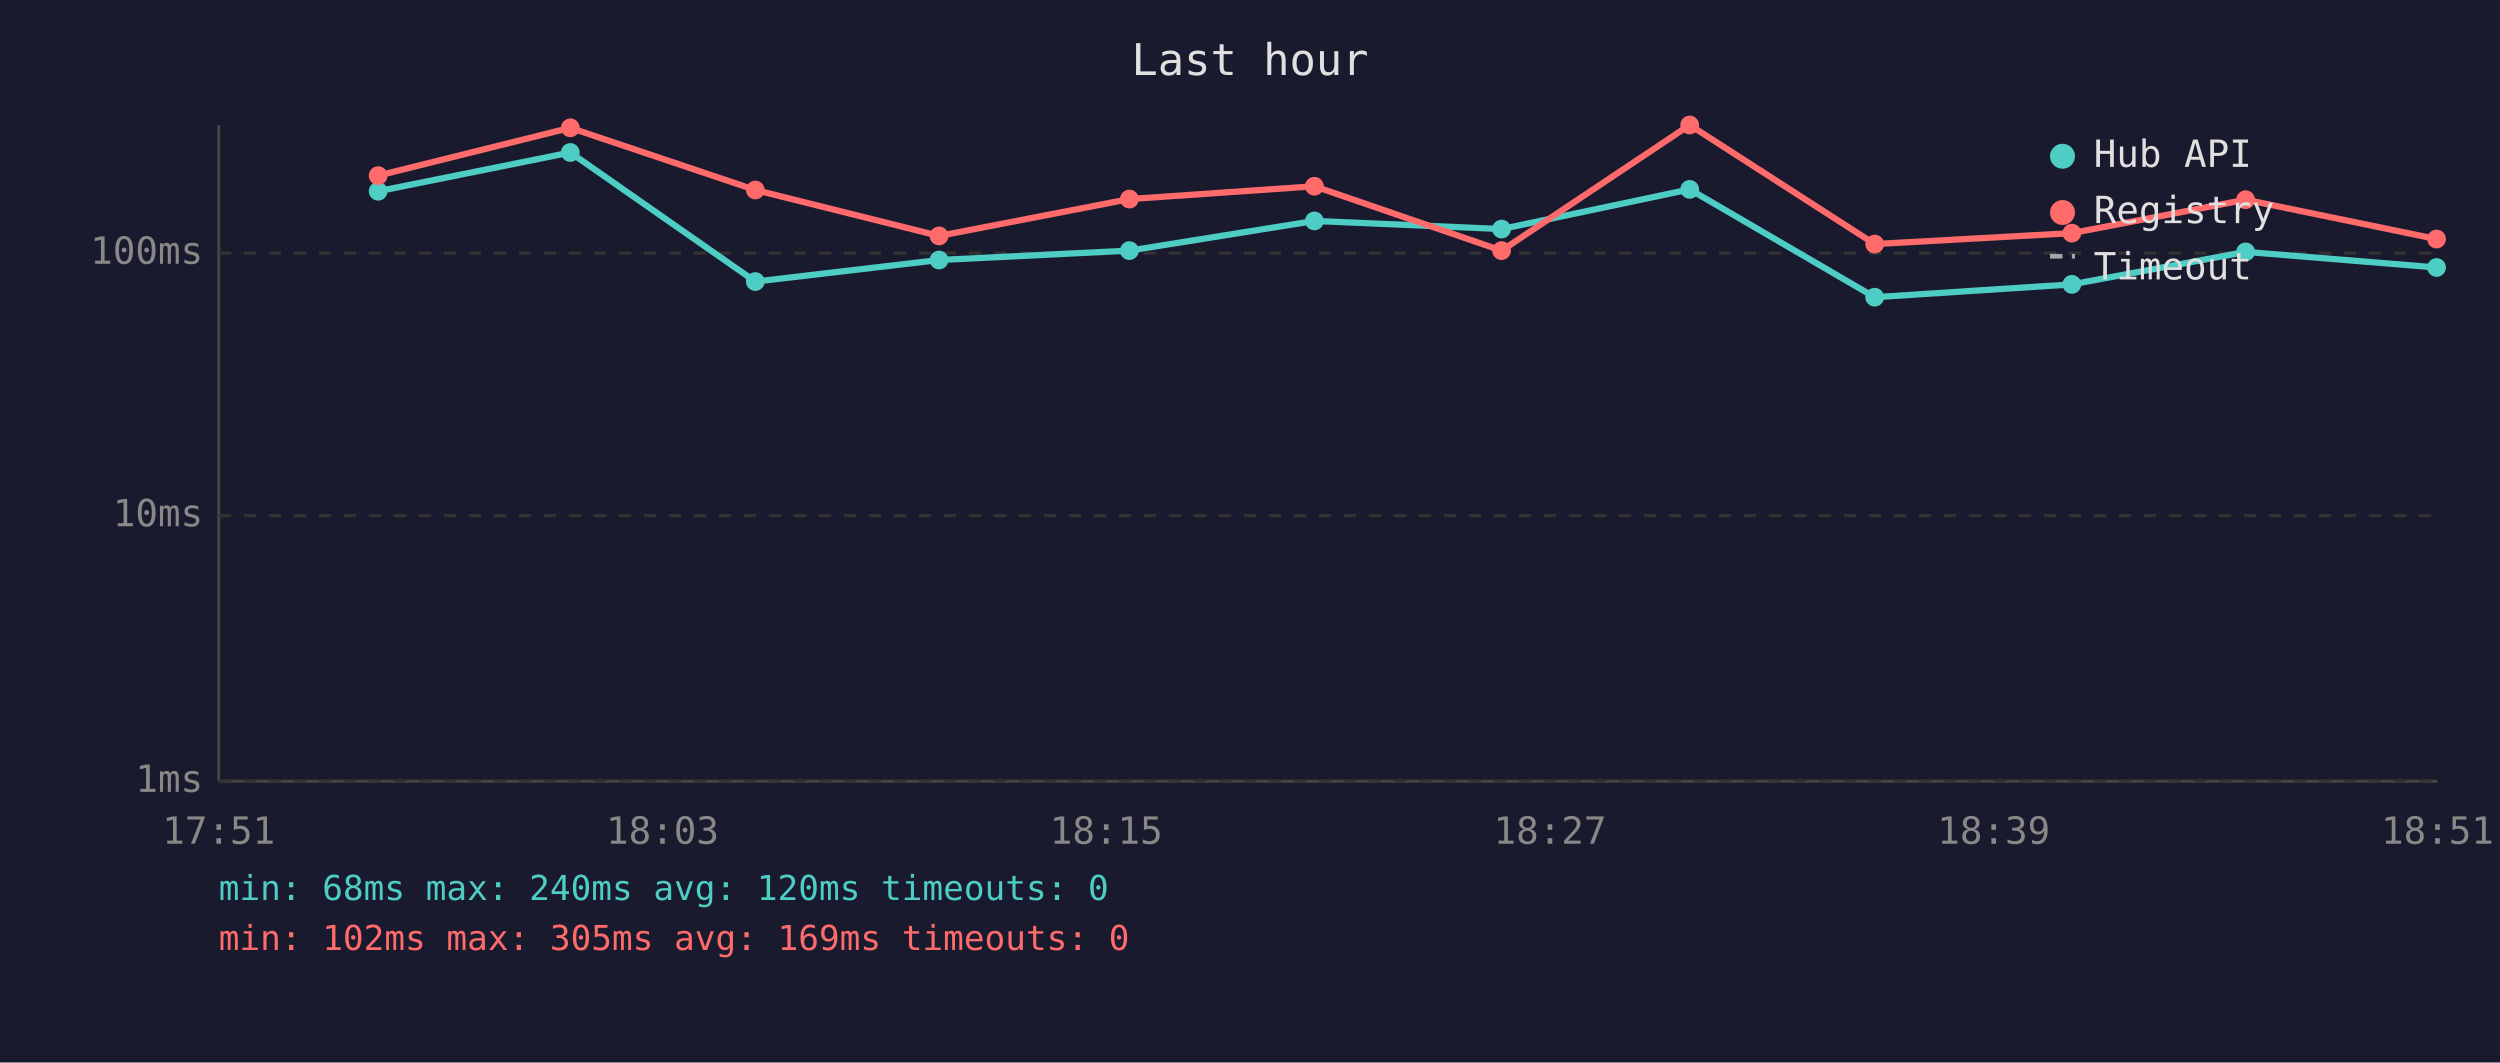
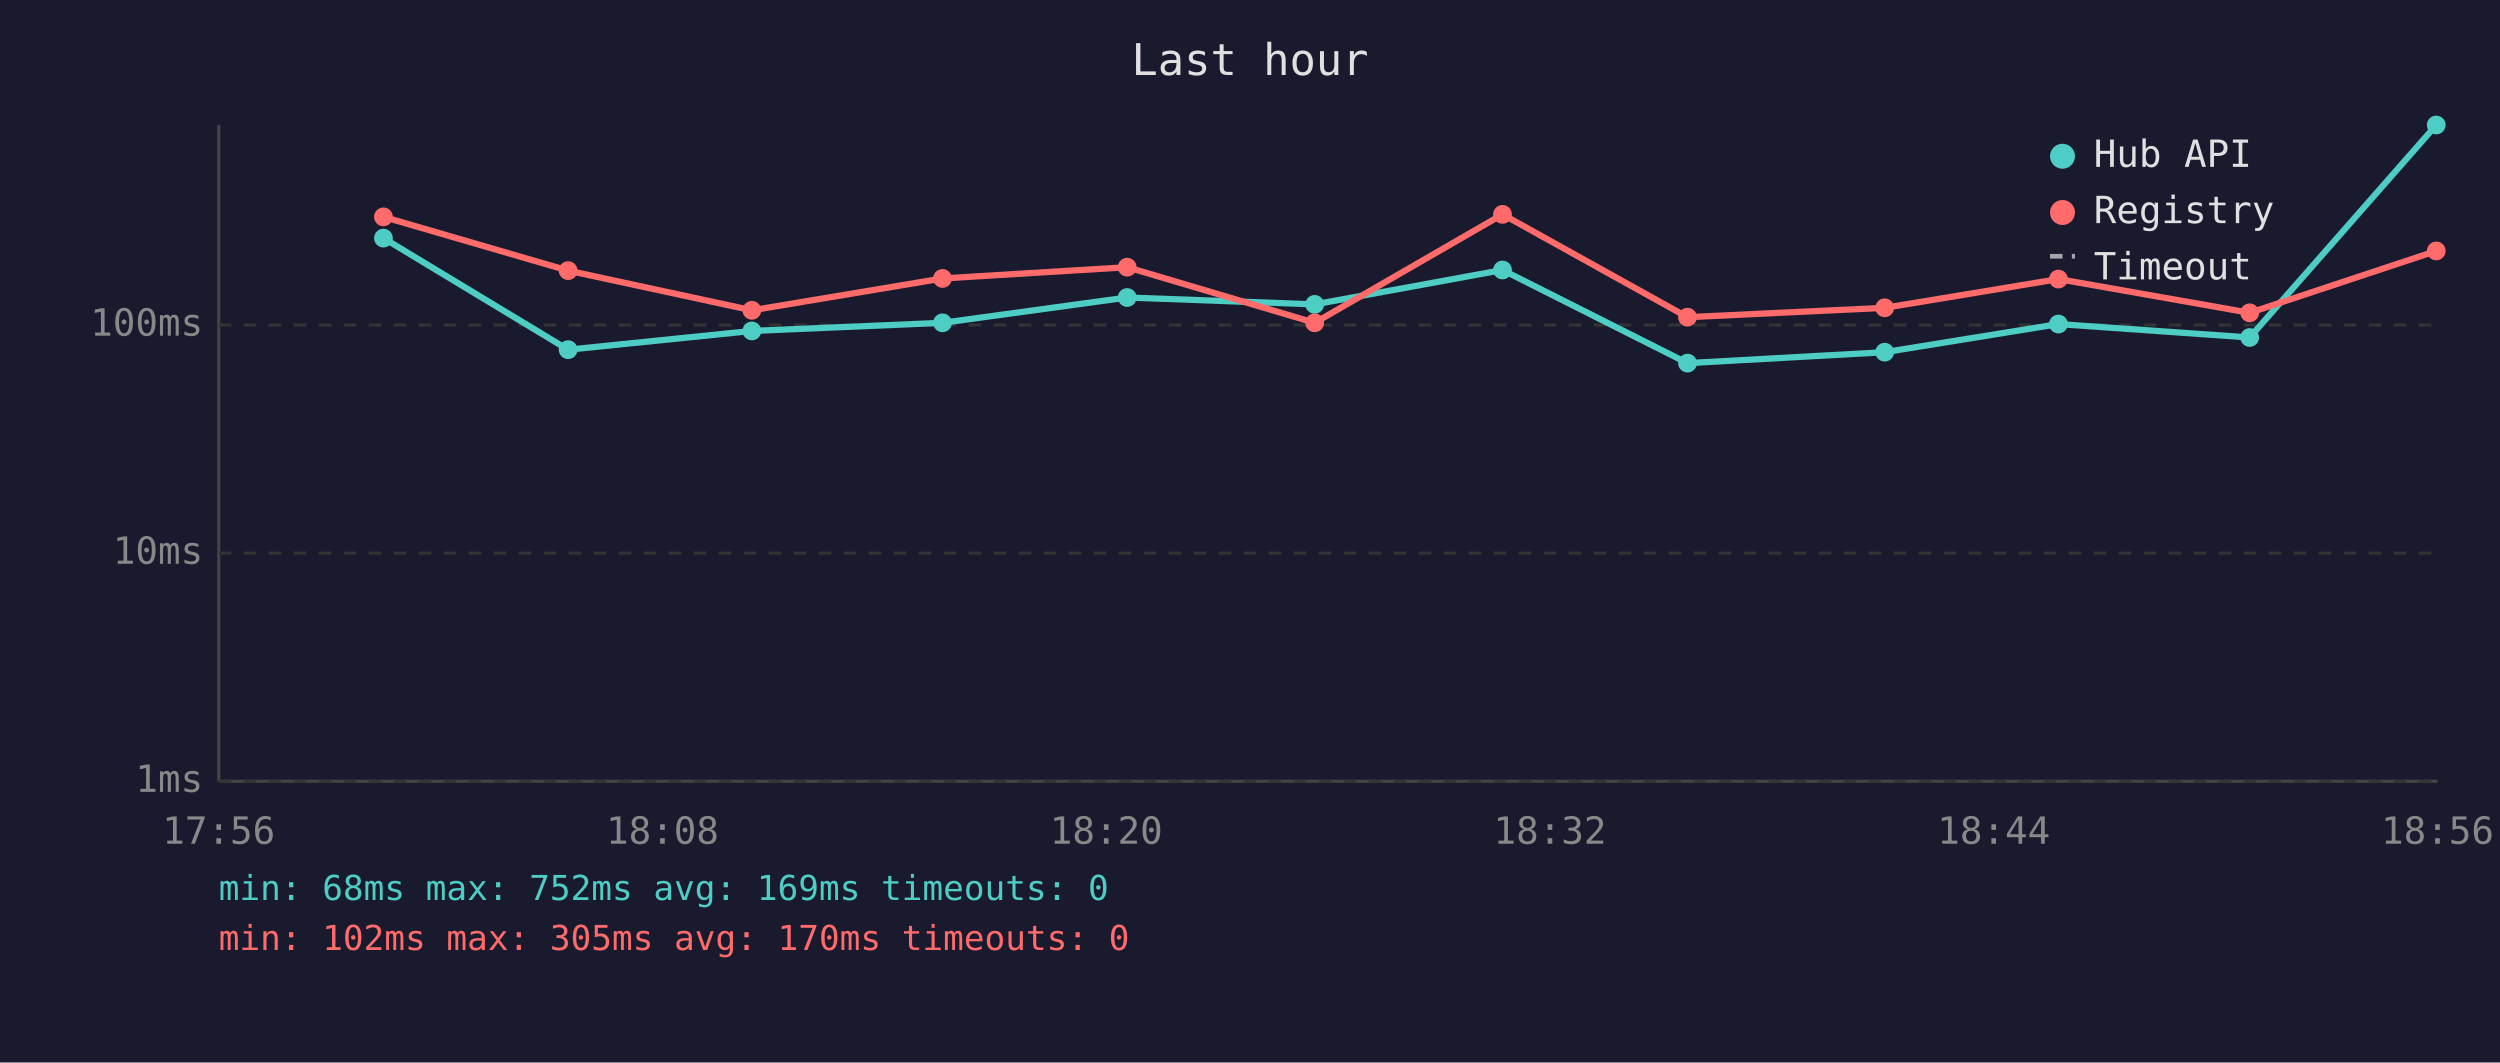
<svg xmlns="http://www.w3.org/2000/svg" viewBox="0 0 800 340" font-family="monospace" font-size="12">
  <rect width="800" height="340" fill="#1a1a2e" />
  <text x="400" y="24" fill="#e0e0e0" font-size="14" text-anchor="middle">Last hour</text>
  <line x1="70" y1="40" x2="70" y2="250" stroke="#444" stroke-width="1" />
  <line x1="70" y1="250" x2="780" y2="250" stroke="#444" stroke-width="1" />
  <line x1="70" y1="250" x2="780" y2="250" stroke="#333" stroke-width="1" stroke-dasharray="4" />
  <text x="65" y="250" fill="#888" text-anchor="end" dominant-baseline="middle">1ms</text>
-   <line x1="70" y1="165" x2="780" y2="165" stroke="#333" stroke-width="1" stroke-dasharray="4" />
-   <text x="65" y="165" fill="#888" text-anchor="end" dominant-baseline="middle">10ms</text>
-   <line x1="70" y1="81" x2="780" y2="81" stroke="#333" stroke-width="1" stroke-dasharray="4" />
-   <text x="65" y="81" fill="#888" text-anchor="end" dominant-baseline="middle">100ms</text>
-   <text x="70" y="270" fill="#888" text-anchor="middle">17:51</text>
-   <text x="212" y="270" fill="#888" text-anchor="middle">18:03</text>
-   <text x="354" y="270" fill="#888" text-anchor="middle">18:15</text>
-   <text x="496" y="270" fill="#888" text-anchor="middle">18:27</text>
-   <text x="638" y="270" fill="#888" text-anchor="middle">18:39</text>
-   <text x="780" y="270" fill="#888" text-anchor="middle">18:51</text>
-   <polyline points="121.0,61.2 182.5,48.8 241.7,90.1 300.5,83.2 361.4,80.2 420.6,70.7 480.5,73.3 540.7,60.6 599.9,95.1 663.0,91.0 718.6,80.6 779.7,85.6" fill="none" stroke="#4ecdc4" stroke-width="2" opacity="1" />
-   <circle cx="121.0" cy="61.2" r="3" fill="#4ecdc4" />
-   <circle cx="182.5" cy="48.8" r="3" fill="#4ecdc4" />
-   <circle cx="241.7" cy="90.1" r="3" fill="#4ecdc4" />
-   <circle cx="300.5" cy="83.2" r="3" fill="#4ecdc4" />
-   <circle cx="361.4" cy="80.2" r="3" fill="#4ecdc4" />
-   <circle cx="420.6" cy="70.7" r="3" fill="#4ecdc4" />
-   <circle cx="480.5" cy="73.3" r="3" fill="#4ecdc4" />
-   <circle cx="540.7" cy="60.6" r="3" fill="#4ecdc4" />
-   <circle cx="599.9" cy="95.1" r="3" fill="#4ecdc4" />
-   <circle cx="663.0" cy="91.0" r="3" fill="#4ecdc4" />
-   <circle cx="718.6" cy="80.6" r="3" fill="#4ecdc4" />
-   <circle cx="779.7" cy="85.6" r="3" fill="#4ecdc4" />
-   <polyline points="121.0,56.2 182.5,40.9 241.7,60.8 300.5,75.5 361.4,63.7 420.6,59.6 480.5,80.2 540.7,40.0 599.9,78.1 663.0,74.6 718.6,63.9 779.7,76.5" fill="none" stroke="#ff6b6b" stroke-width="2" opacity="1" />
-   <circle cx="121.0" cy="56.2" r="3" fill="#ff6b6b" />
-   <circle cx="182.5" cy="40.9" r="3" fill="#ff6b6b" />
-   <circle cx="241.7" cy="60.8" r="3" fill="#ff6b6b" />
-   <circle cx="300.5" cy="75.5" r="3" fill="#ff6b6b" />
-   <circle cx="361.4" cy="63.7" r="3" fill="#ff6b6b" />
-   <circle cx="420.6" cy="59.6" r="3" fill="#ff6b6b" />
-   <circle cx="480.5" cy="80.2" r="3" fill="#ff6b6b" />
-   <circle cx="540.7" cy="40.0" r="3" fill="#ff6b6b" />
-   <circle cx="599.9" cy="78.1" r="3" fill="#ff6b6b" />
-   <circle cx="663.0" cy="74.6" r="3" fill="#ff6b6b" />
-   <circle cx="718.6" cy="63.9" r="3" fill="#ff6b6b" />
-   <circle cx="779.7" cy="76.5" r="3" fill="#ff6b6b" />
+   <line x1="70" y1="177" x2="780" y2="177" stroke="#333" stroke-width="1" stroke-dasharray="4" />
+   <text x="65" y="177" fill="#888" text-anchor="end" dominant-baseline="middle">10ms</text>
+   <line x1="70" y1="104" x2="780" y2="104" stroke="#333" stroke-width="1" stroke-dasharray="4" />
+   <text x="65" y="104" fill="#888" text-anchor="end" dominant-baseline="middle">100ms</text>
+   <text x="70" y="270" fill="#888" text-anchor="middle">17:56</text>
+   <text x="212" y="270" fill="#888" text-anchor="middle">18:08</text>
+   <text x="354" y="270" fill="#888" text-anchor="middle">18:20</text>
+   <text x="496" y="270" fill="#888" text-anchor="middle">18:32</text>
+   <text x="638" y="270" fill="#888" text-anchor="middle">18:44</text>
+   <text x="780" y="270" fill="#888" text-anchor="middle">18:56</text>
+   <polyline points="122.7,76.2 181.8,111.9 240.6,105.9 301.6,103.3 360.7,95.2 420.7,97.4 480.8,86.4 540.0,116.2 603.1,112.7 658.7,103.7 719.9,108.0 779.6,40.0" fill="none" stroke="#4ecdc4" stroke-width="2" opacity="1" />
+   <circle cx="122.7" cy="76.2" r="3" fill="#4ecdc4" />
+   <circle cx="181.8" cy="111.9" r="3" fill="#4ecdc4" />
+   <circle cx="240.6" cy="105.9" r="3" fill="#4ecdc4" />
+   <circle cx="301.6" cy="103.3" r="3" fill="#4ecdc4" />
+   <circle cx="360.7" cy="95.2" r="3" fill="#4ecdc4" />
+   <circle cx="420.7" cy="97.4" r="3" fill="#4ecdc4" />
+   <circle cx="480.8" cy="86.4" r="3" fill="#4ecdc4" />
+   <circle cx="540.0" cy="116.2" r="3" fill="#4ecdc4" />
+   <circle cx="603.1" cy="112.7" r="3" fill="#4ecdc4" />
+   <circle cx="658.7" cy="103.7" r="3" fill="#4ecdc4" />
+   <circle cx="719.9" cy="108.0" r="3" fill="#4ecdc4" />
+   <circle cx="779.6" cy="40.0" r="3" fill="#4ecdc4" />
+   <polyline points="122.7,69.4 181.8,86.6 240.6,99.3 301.6,89.1 360.7,85.5 420.7,103.3 480.8,68.6 540.0,101.5 603.1,98.5 658.7,89.3 719.9,100.1 779.6,80.3" fill="none" stroke="#ff6b6b" stroke-width="2" opacity="1" />
+   <circle cx="122.7" cy="69.4" r="3" fill="#ff6b6b" />
+   <circle cx="181.8" cy="86.6" r="3" fill="#ff6b6b" />
+   <circle cx="240.6" cy="99.3" r="3" fill="#ff6b6b" />
+   <circle cx="301.6" cy="89.1" r="3" fill="#ff6b6b" />
+   <circle cx="360.7" cy="85.5" r="3" fill="#ff6b6b" />
+   <circle cx="420.7" cy="103.3" r="3" fill="#ff6b6b" />
+   <circle cx="480.8" cy="68.6" r="3" fill="#ff6b6b" />
+   <circle cx="540.0" cy="101.5" r="3" fill="#ff6b6b" />
+   <circle cx="603.1" cy="98.5" r="3" fill="#ff6b6b" />
+   <circle cx="658.7" cy="89.3" r="3" fill="#ff6b6b" />
+   <circle cx="719.9" cy="100.1" r="3" fill="#ff6b6b" />
+   <circle cx="779.6" cy="80.3" r="3" fill="#ff6b6b" />
  <circle cx="660" cy="50" r="4" fill="#4ecdc4" />
  <text x="670" y="50" fill="#e0e0e0" dominant-baseline="middle">Hub API</text>
  <circle cx="660" cy="68" r="4" fill="#ff6b6b" />
  <text x="670" y="68" fill="#e0e0e0" dominant-baseline="middle">Registry</text>
  <line x1="656" y1="82" x2="664" y2="82" stroke="#e0e0e0" stroke-width="1.5" stroke-dasharray="4,3" opacity="0.7" />
  <text x="670" y="86" fill="#e0e0e0" dominant-baseline="middle">Timeout</text>
-   <text x="70" y="288" fill="#4ecdc4" font-size="11">min: 68ms  max: 240ms  avg: 120ms  timeouts: 0</text>
-   <text x="70" y="304" fill="#ff6b6b" font-size="11">min: 102ms  max: 305ms  avg: 169ms  timeouts: 0</text>
+   <text x="70" y="288" fill="#4ecdc4" font-size="11">min: 68ms  max: 752ms  avg: 169ms  timeouts: 0</text>
+   <text x="70" y="304" fill="#ff6b6b" font-size="11">min: 102ms  max: 305ms  avg: 170ms  timeouts: 0</text>
</svg>
